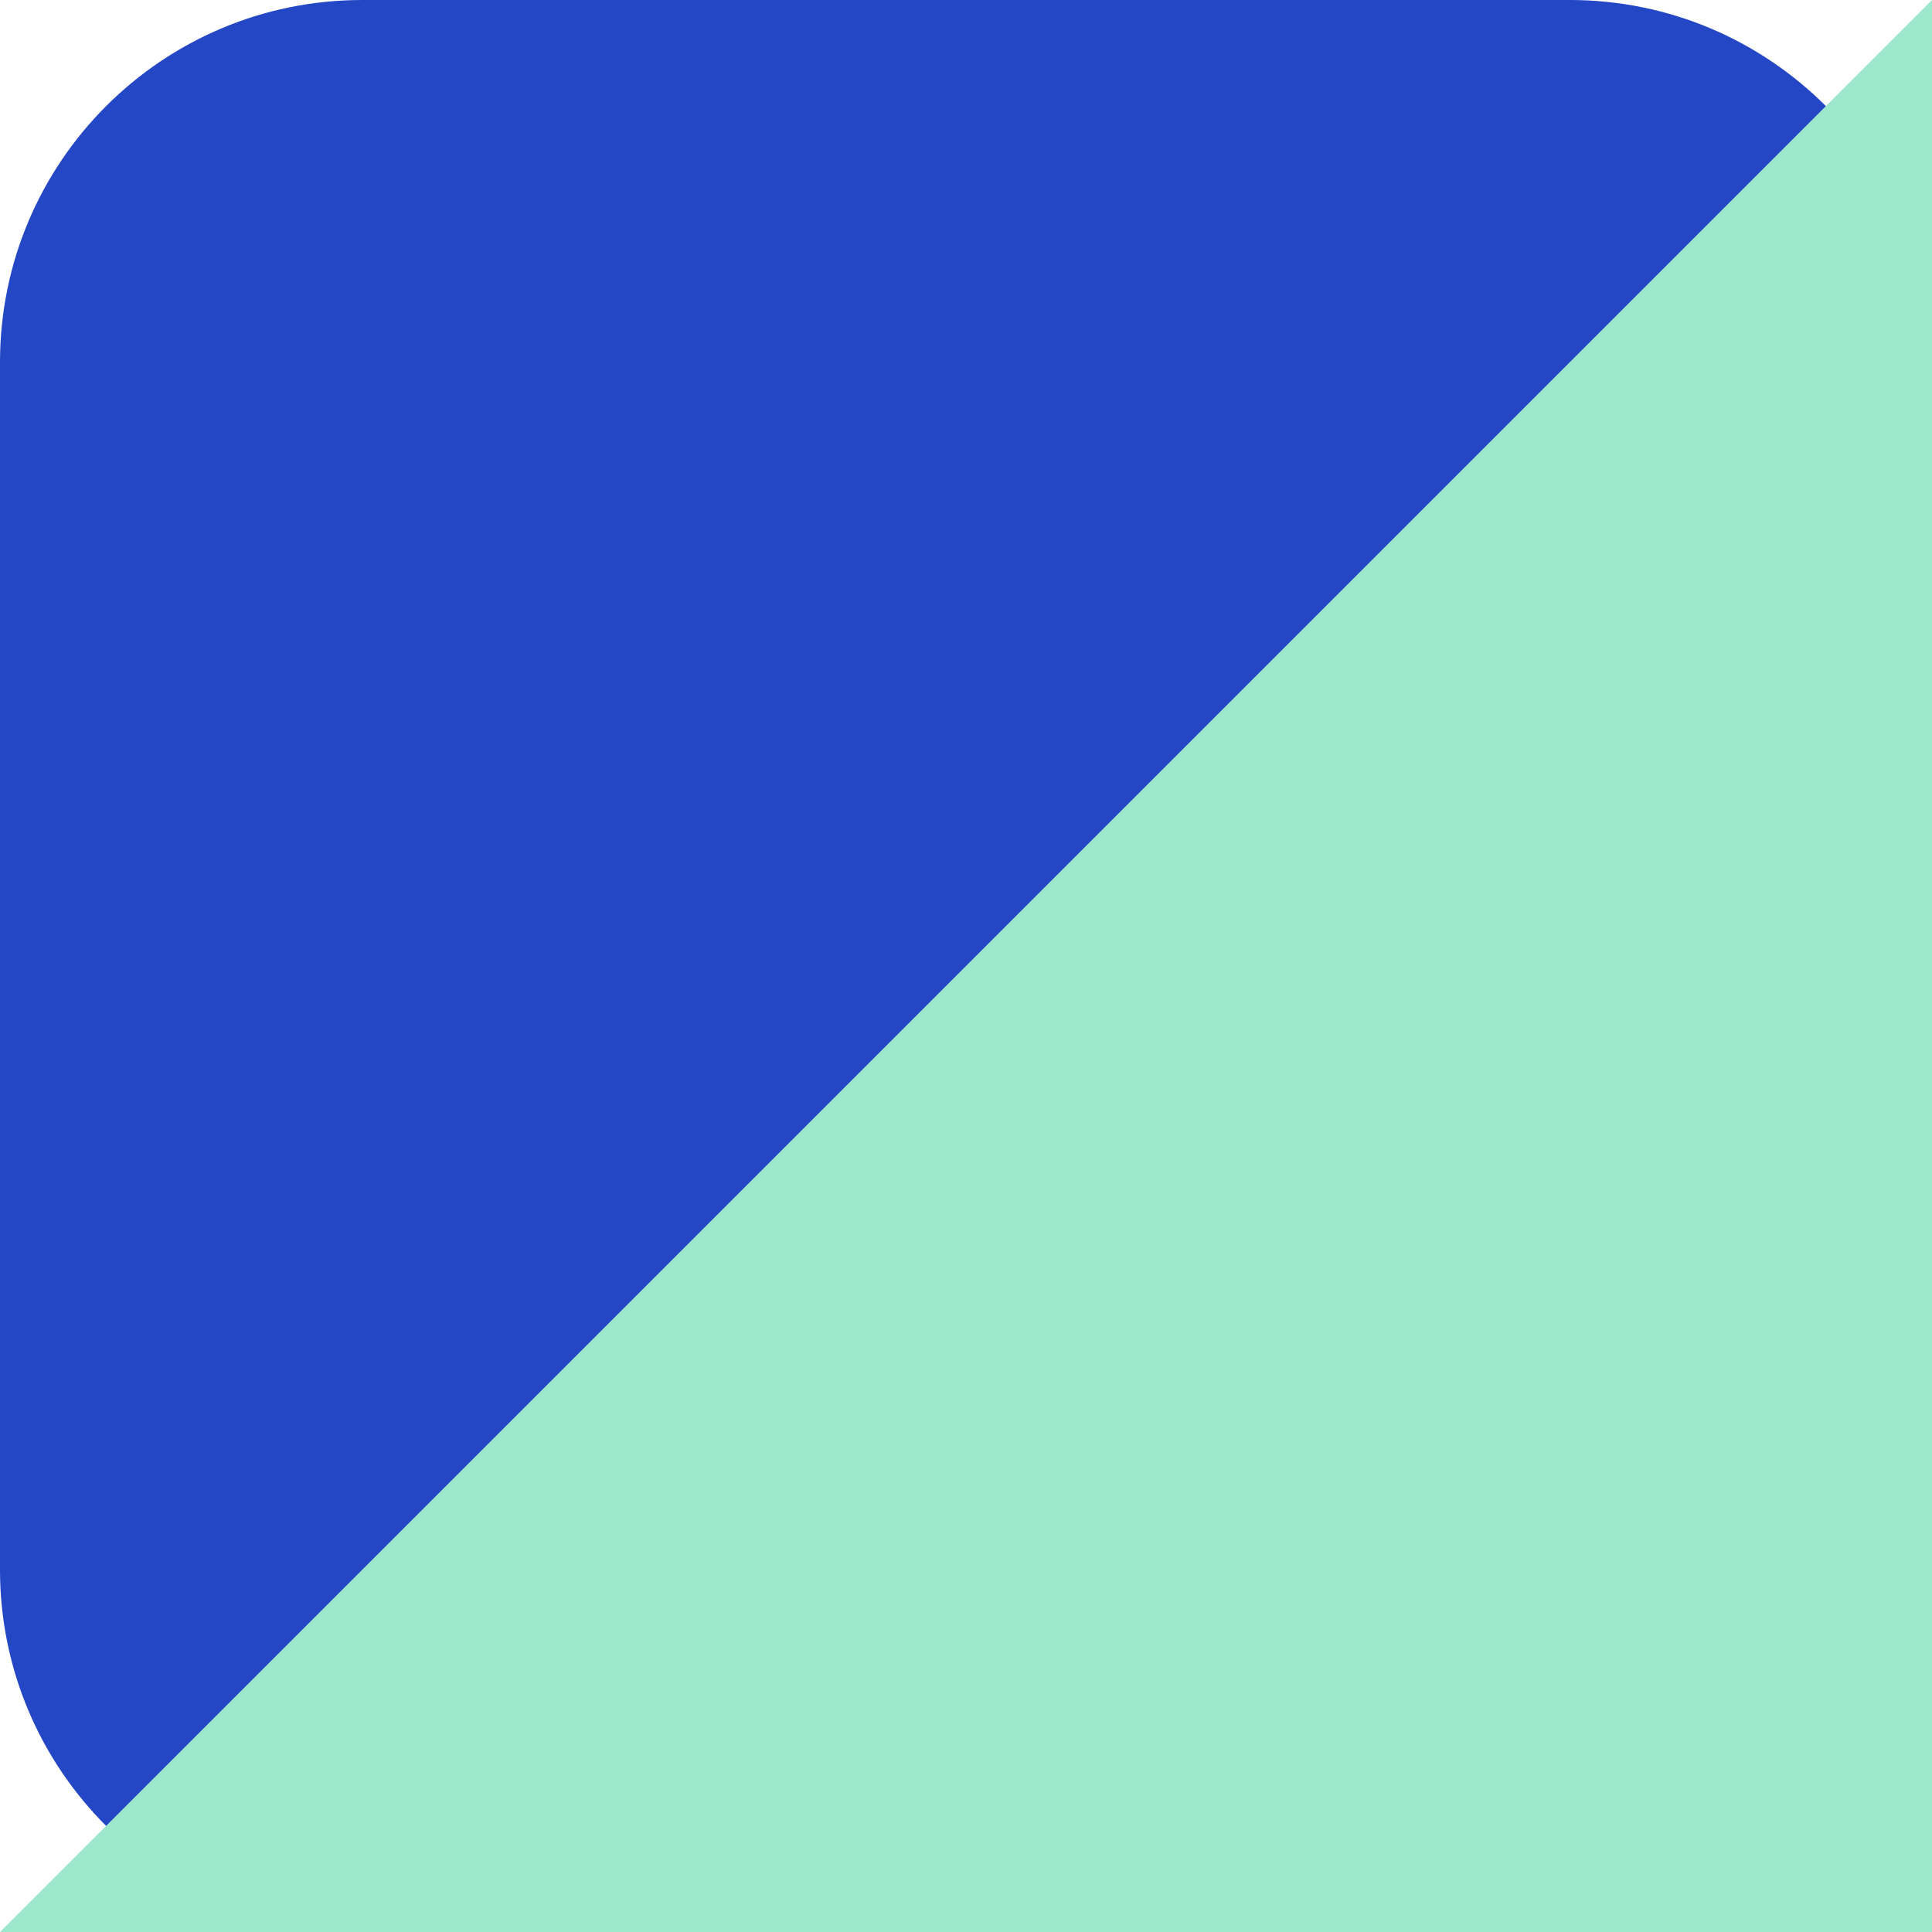
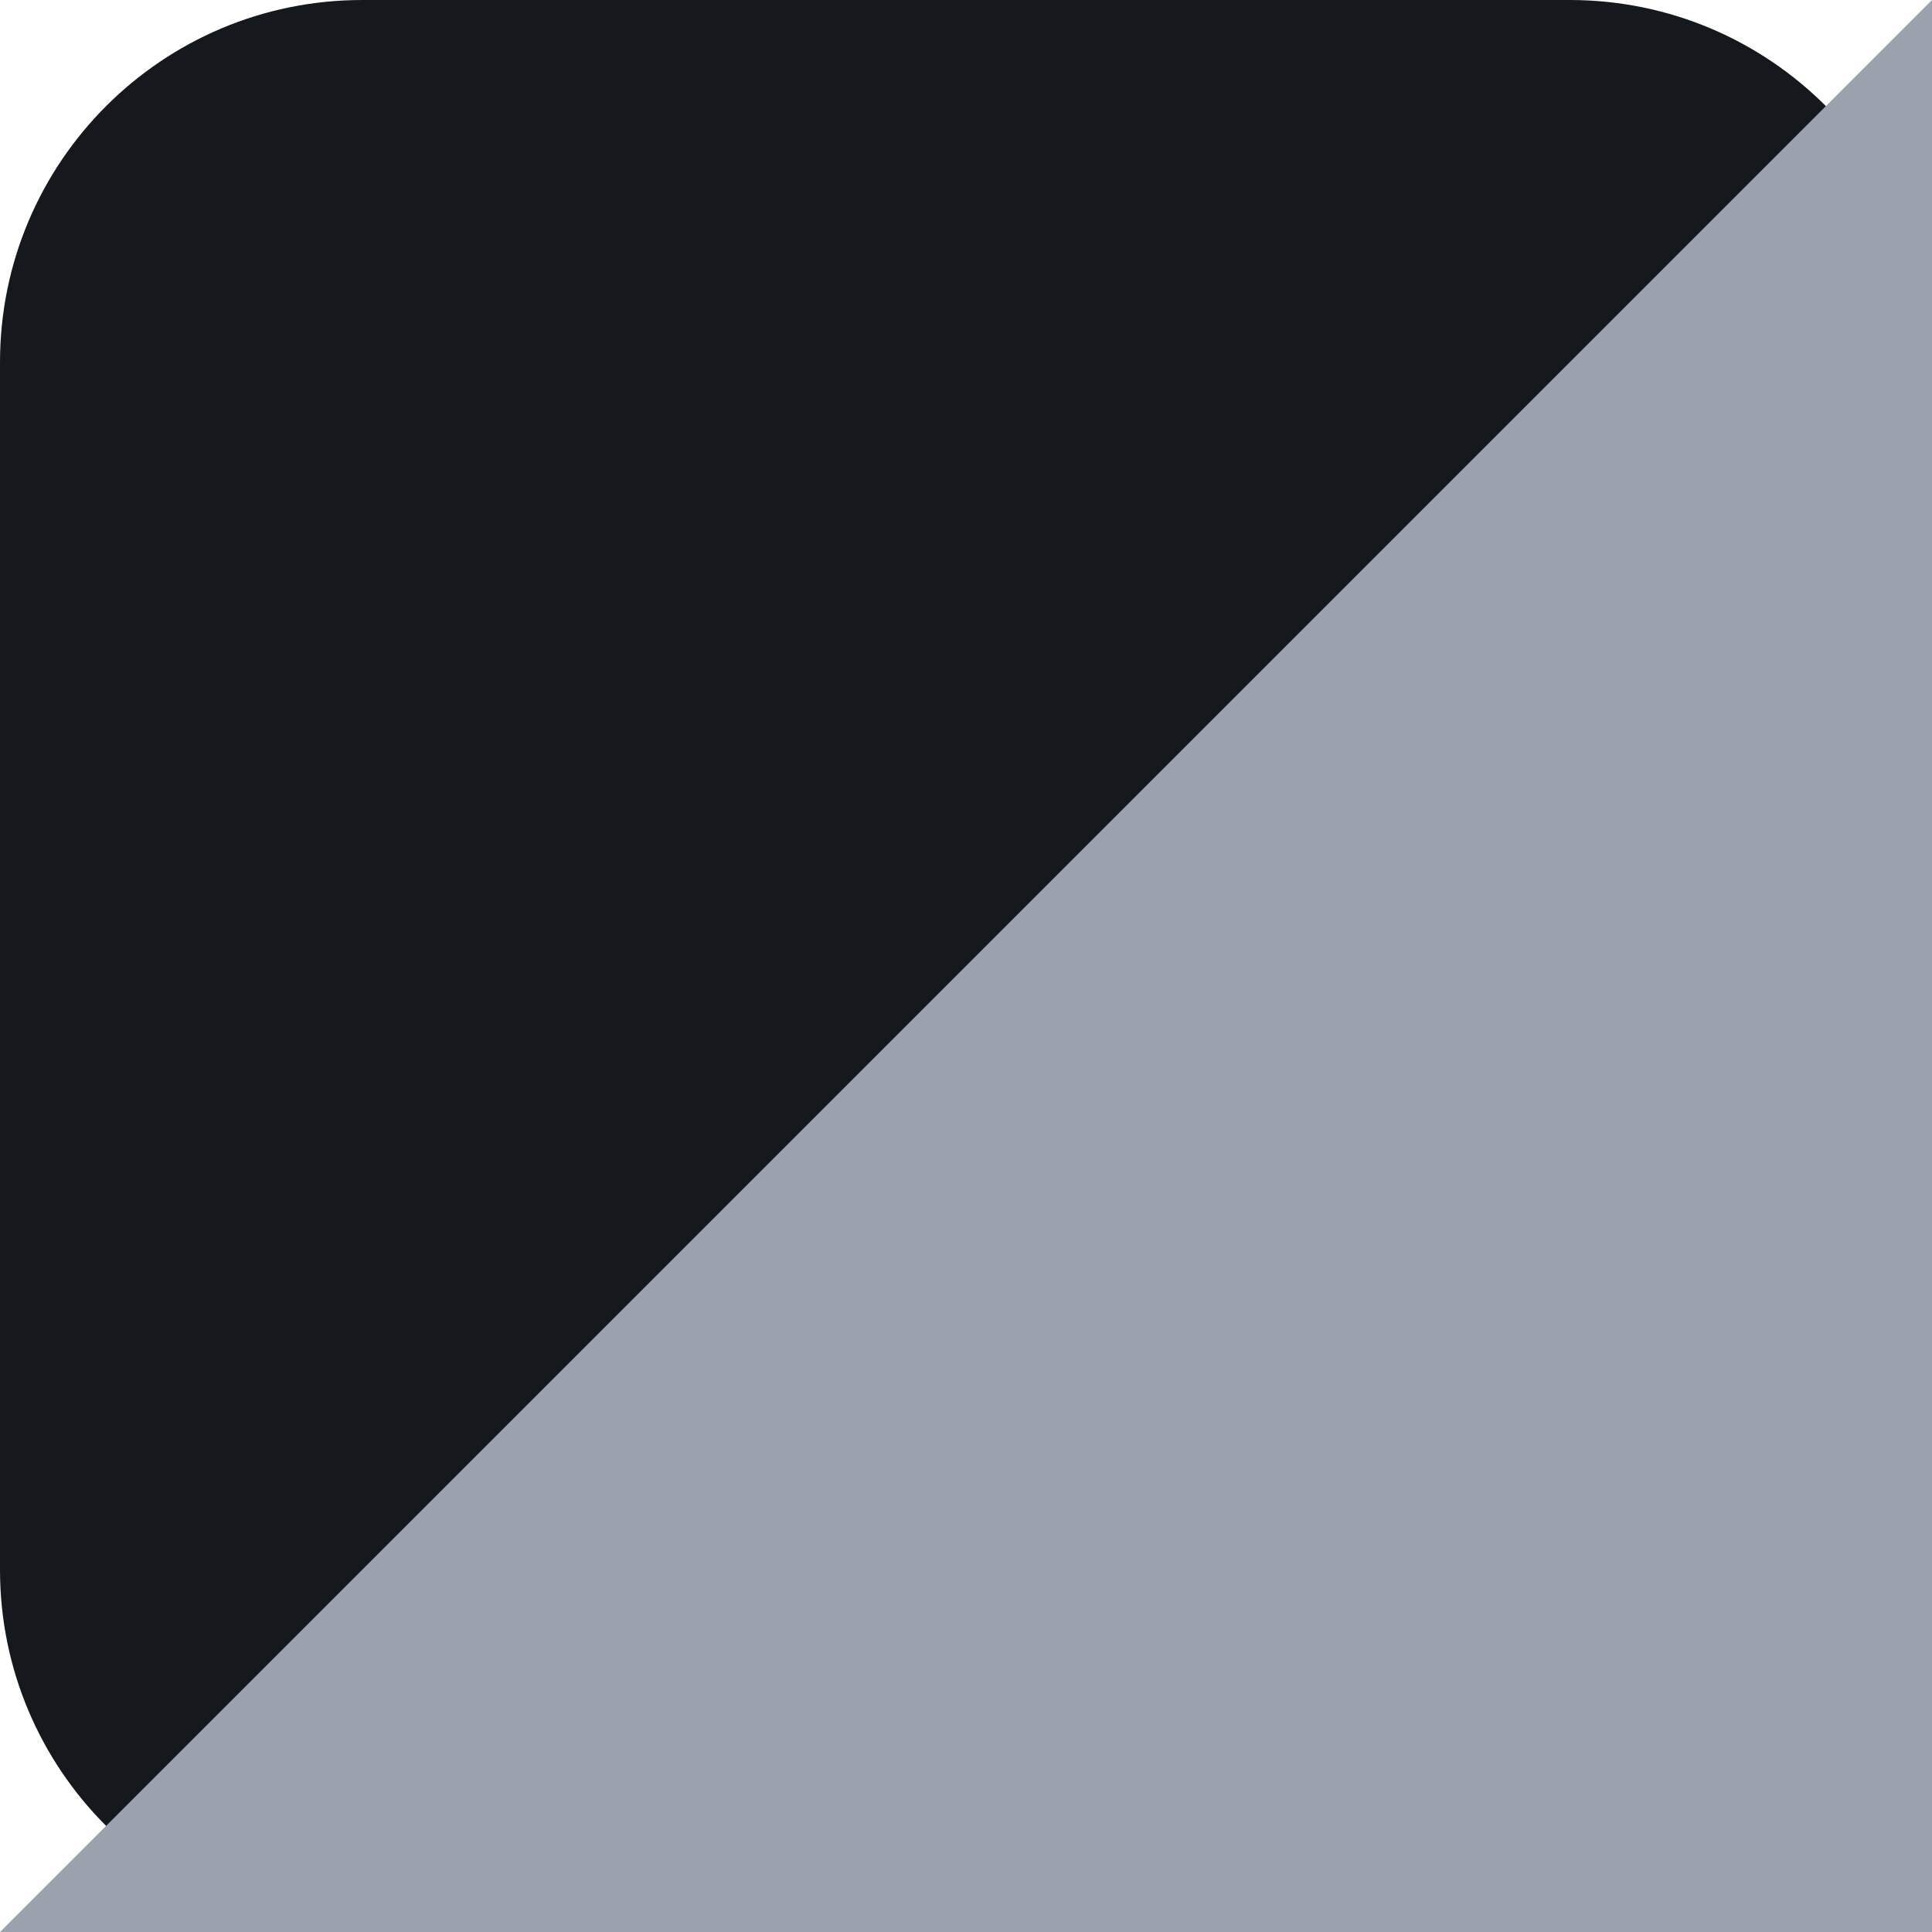
<svg xmlns="http://www.w3.org/2000/svg" viewBox="0 0 16 16">
-   <rect width="16" height="16" rx="3" fill="#2447c6" />
-   <path d="M16 0v16H0z" fill="#9de7cc" />
+   <rect width="16" height="16" rx="3" fill="#15181d" />
+   <path d="M16 0v16H0z" fill="#9aa3ad" />
</svg>
